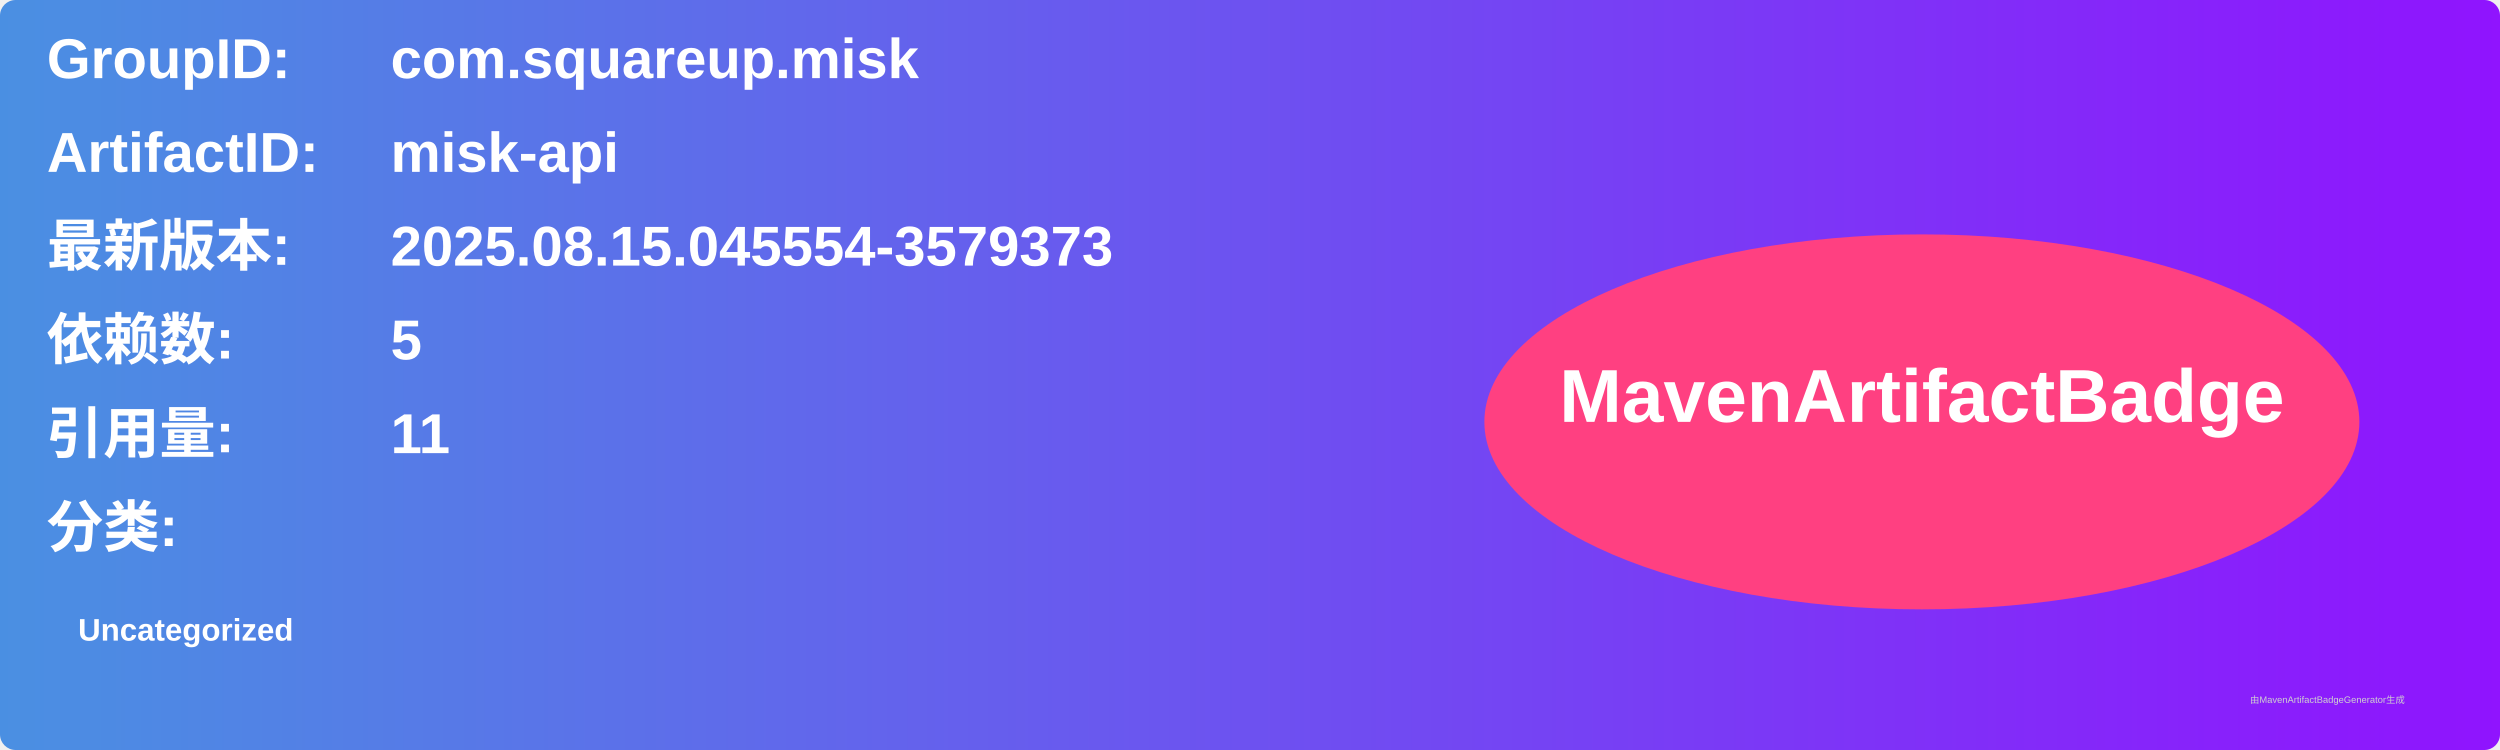
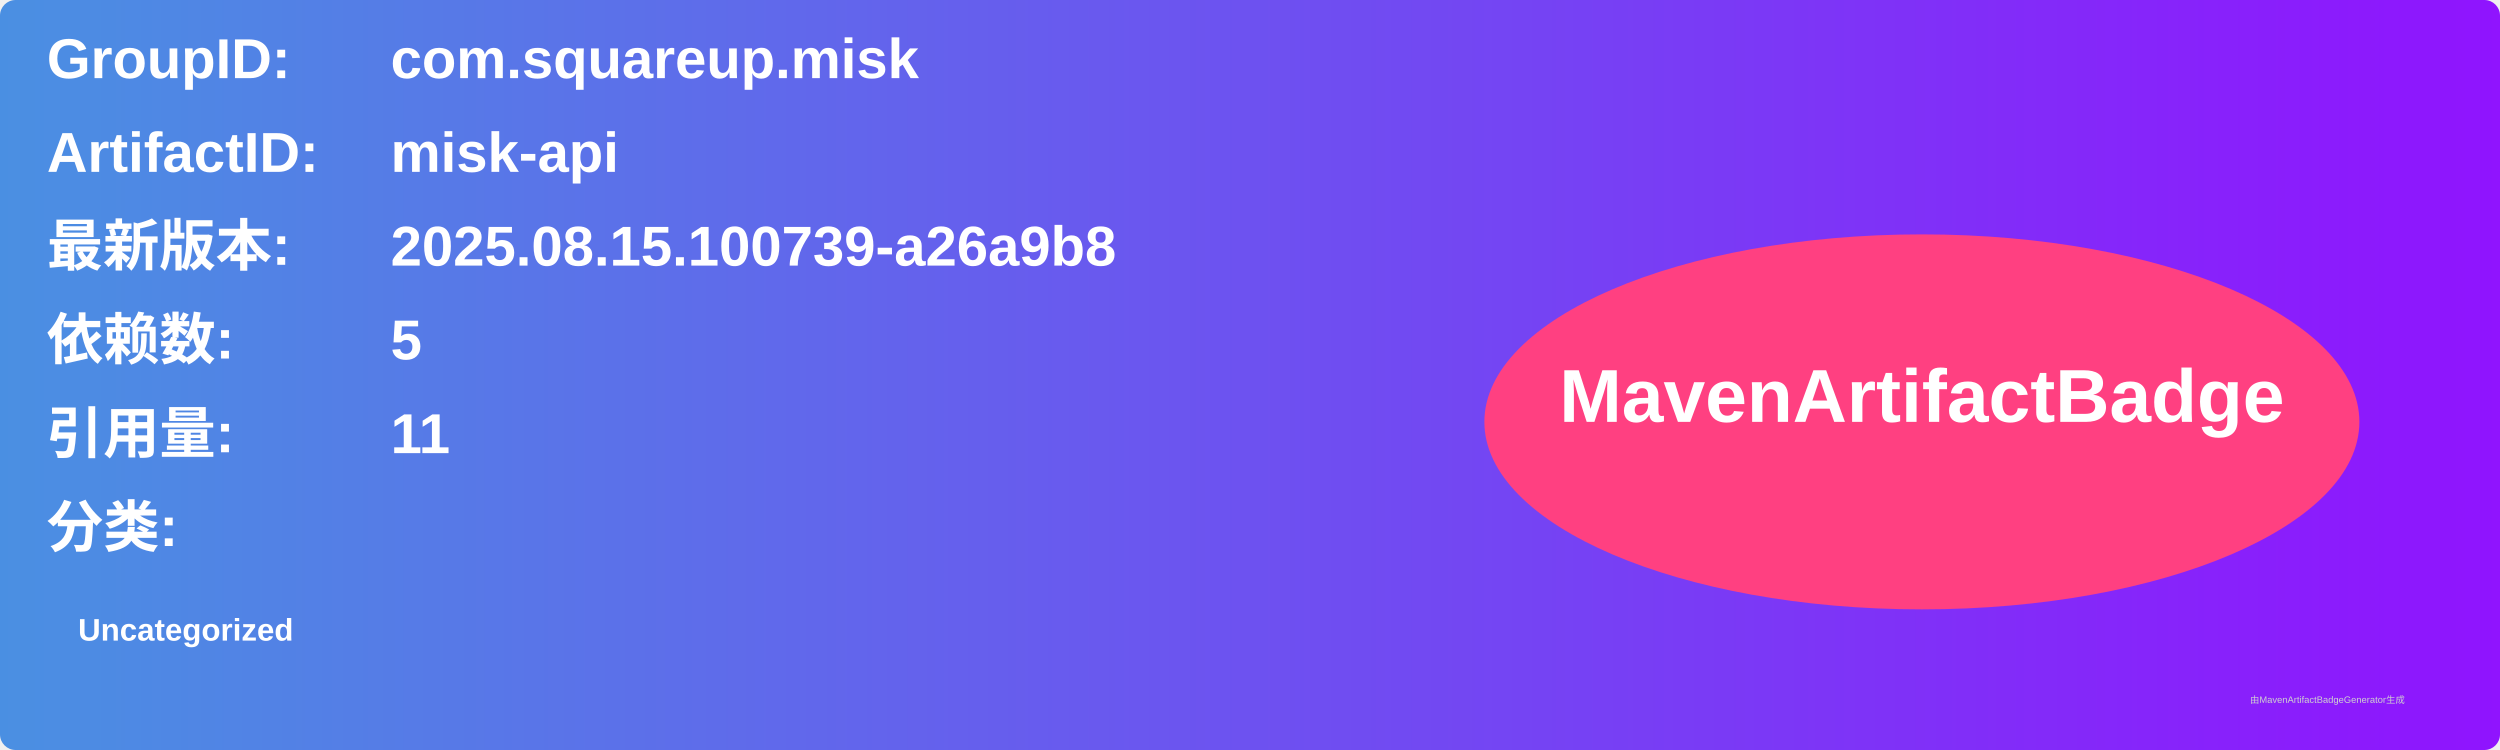
<svg xmlns="http://www.w3.org/2000/svg" width="800" height="240" viewBox="0 0 800 240">
  <linearGradient id="grad" x1="0%" y1="0%" x2="100%" y2="0%">
    <stop offset="0%" stop-color="#4a90e2" />
    <stop offset="100%" stop-color="#9013fe" />
  </linearGradient>
  <rect width="100%" height="100%" rx="5" ry="5" fill="url(#grad)" />
  <g transform="translate(15, 15)">
    <text x="0" y="10" font-family="Arial" font-size="18" fill="white" font-weight="bold" width="260">GroupID:</text>
    <text x="110" y="10" font-family="Arial" font-size="18" fill="white" font-weight="bold" width="460">com.squareup.misk</text>
    <text x="0" y="40" font-family="Arial" font-size="18" fill="white" font-weight="bold" width="260">ArtifactID:</text>
    <text x="110" y="40" font-family="Arial" font-size="18" fill="white" font-weight="bold" width="460">misk-api</text>
    <text x="0" y="70" font-family="Arial" font-size="18" fill="white" font-weight="bold">最新版本:</text>
    <text x="110" y="70" font-family="Arial" font-size="18" fill="white" font-weight="bold">
-       <tspan font-weight="bold">2025.08.15.045554-3579373</tspan>
+       <tspan font-weight="bold">2025.08.15.100739-a26a9b8</tspan>
    </text>
    <text x="0" y="100" font-family="Arial" font-size="18" fill="white" font-weight="bold">依赖数: </text>
    <text x="110" y="100" font-family="Arial" font-size="18" fill="white">
      <tspan font-weight="bold">5</tspan>
    </text>
    <text x="0" y="130" font-family="Arial" font-size="18" fill="white" font-weight="bold">引用量: </text>
    <text x="110" y="130" font-family="Arial" font-size="18" fill="white">
      <tspan font-weight="bold">11</tspan>
    </text>
    <text x="0" y="160" font-family="Arial" font-size="18" fill="white" font-weight="bold">分类:</text>
    <text x="10" y="190" font-family="Arial" font-size="10" fill="white">
      <tspan font-weight="bold">Uncategorized</tspan>
    </text>
    <ellipse cx="600" cy="120" rx="140" ry="60" fill="#ff4081" />
    <text x="600" y="120" text-anchor="middle" font-family="Arial" font-size="24" fill="white" font-weight="bold">MavenArtifactBadge</text>
  </g>
  <text x="720" y="225" font-family="Arial" font-size="3" fill="#d0d0d0">由MavenArtifactBadgeGenerator生成</text>
</svg>
